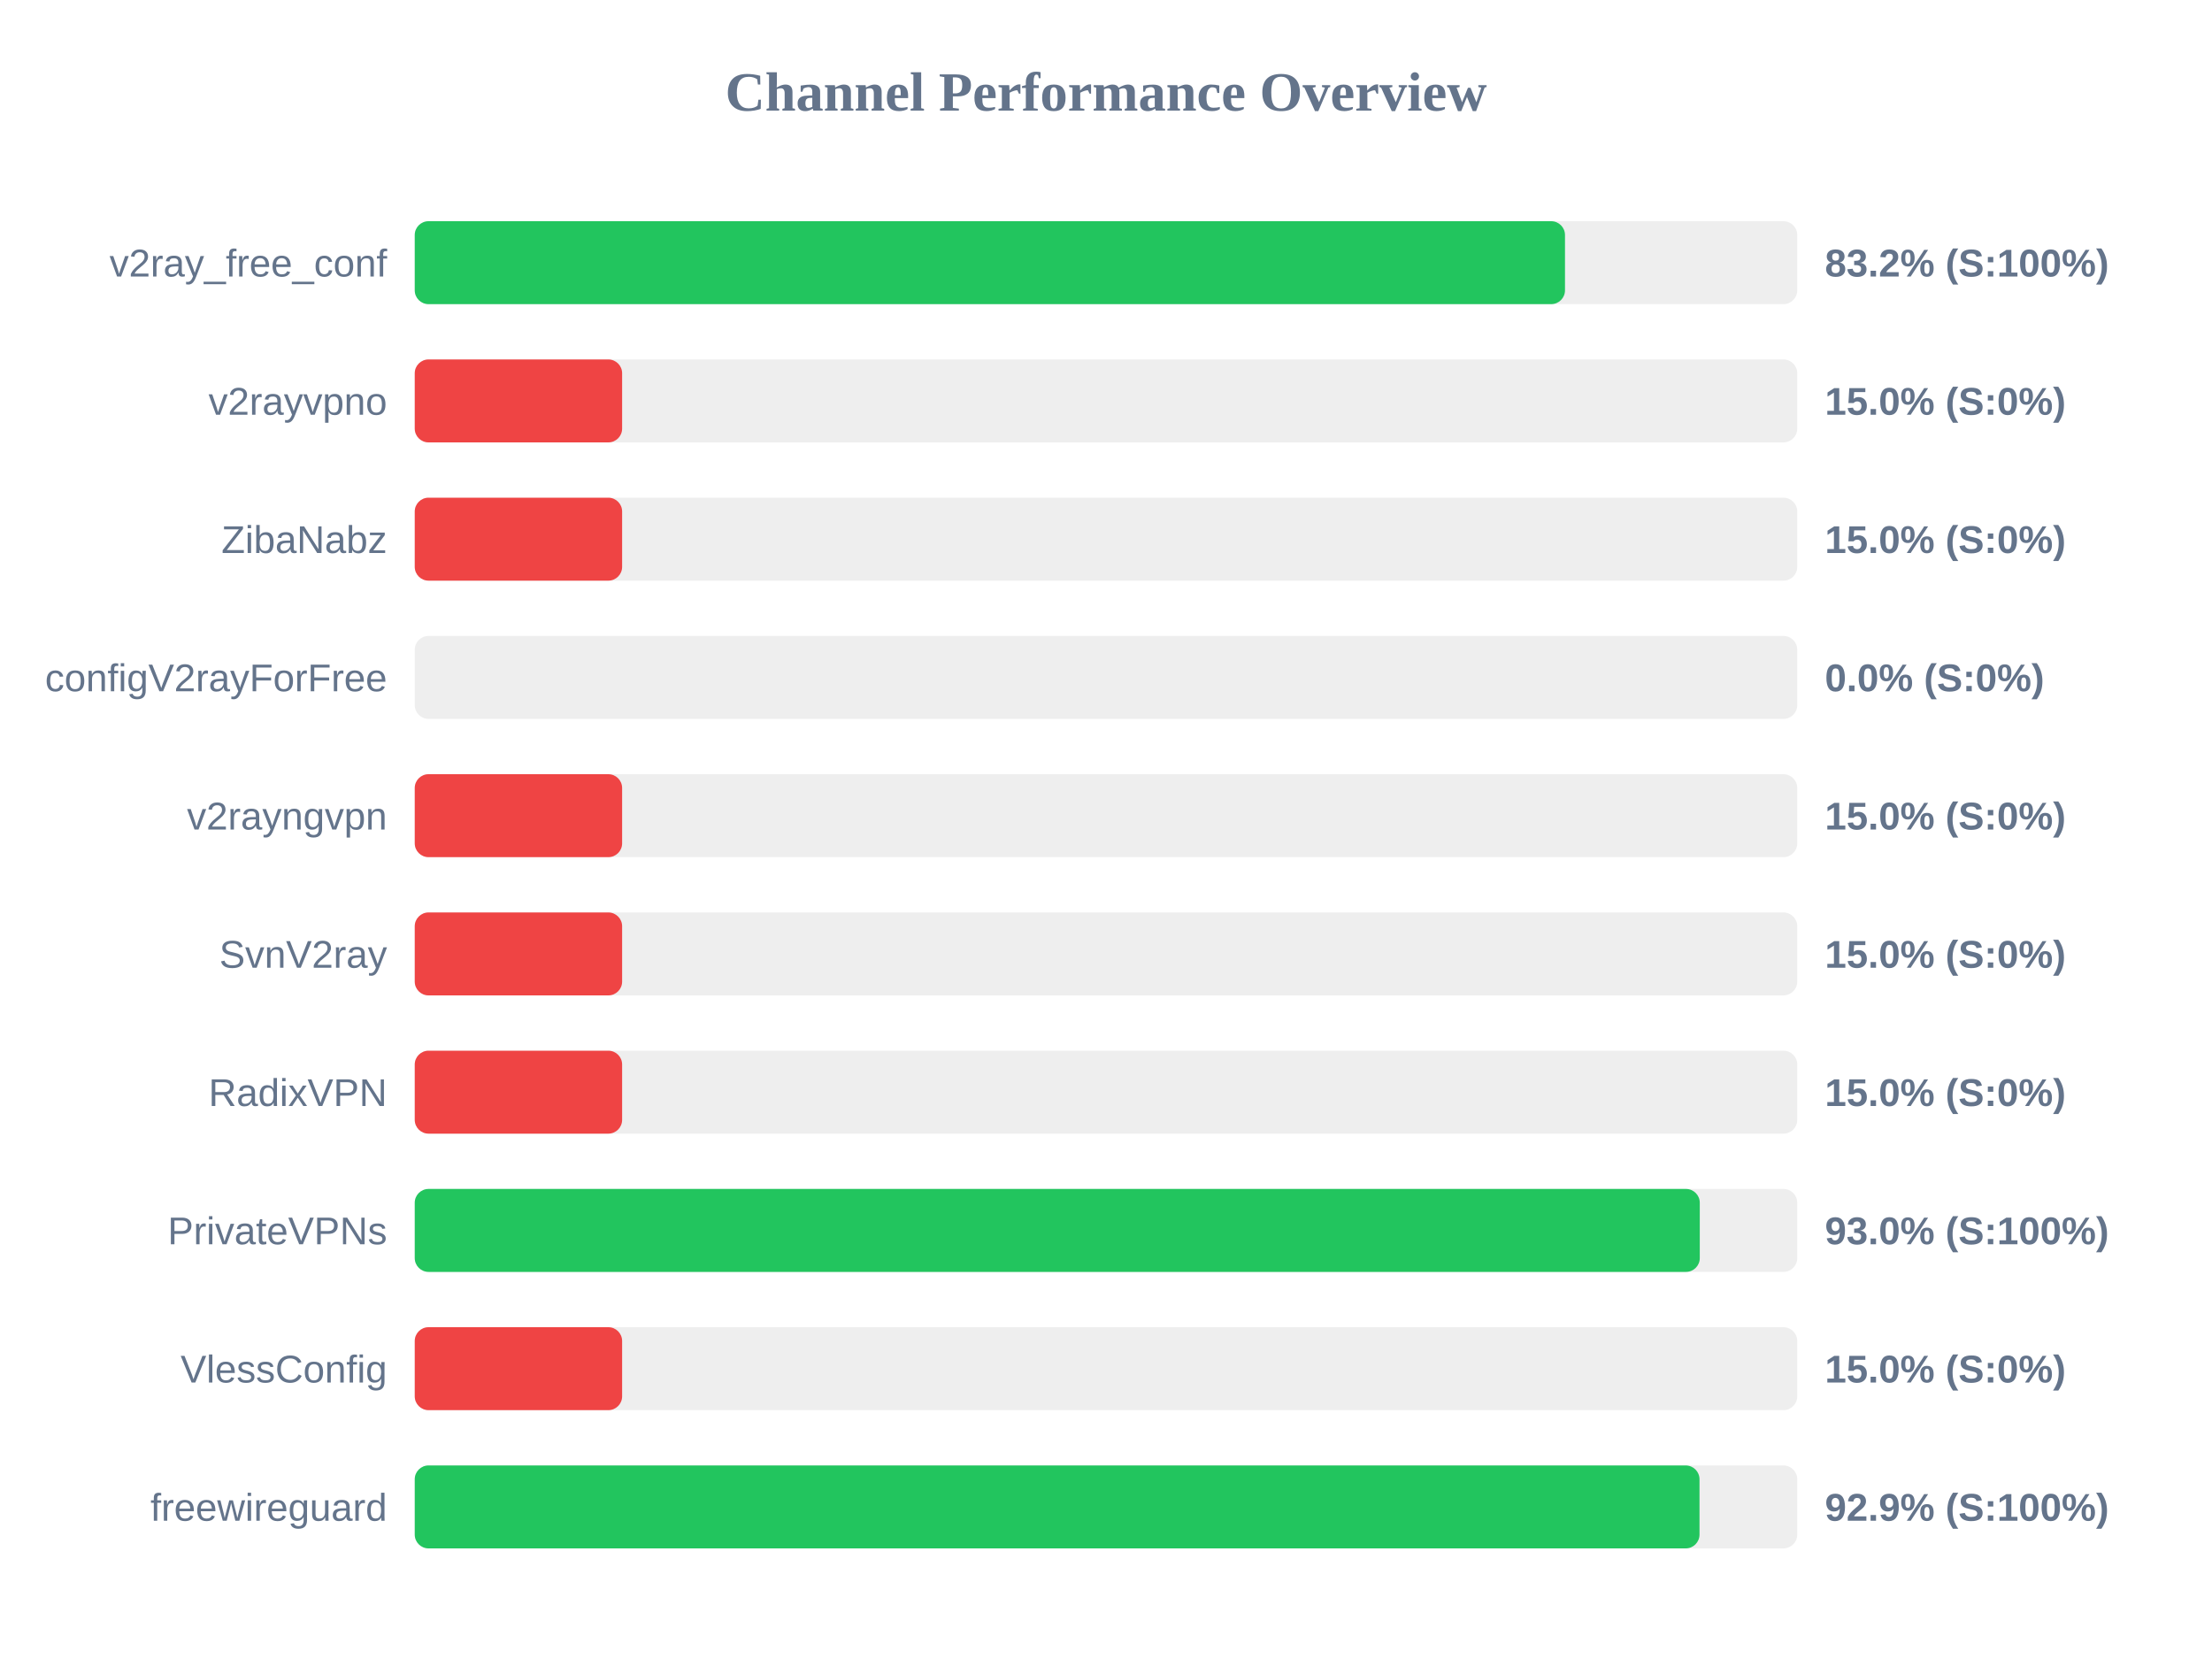
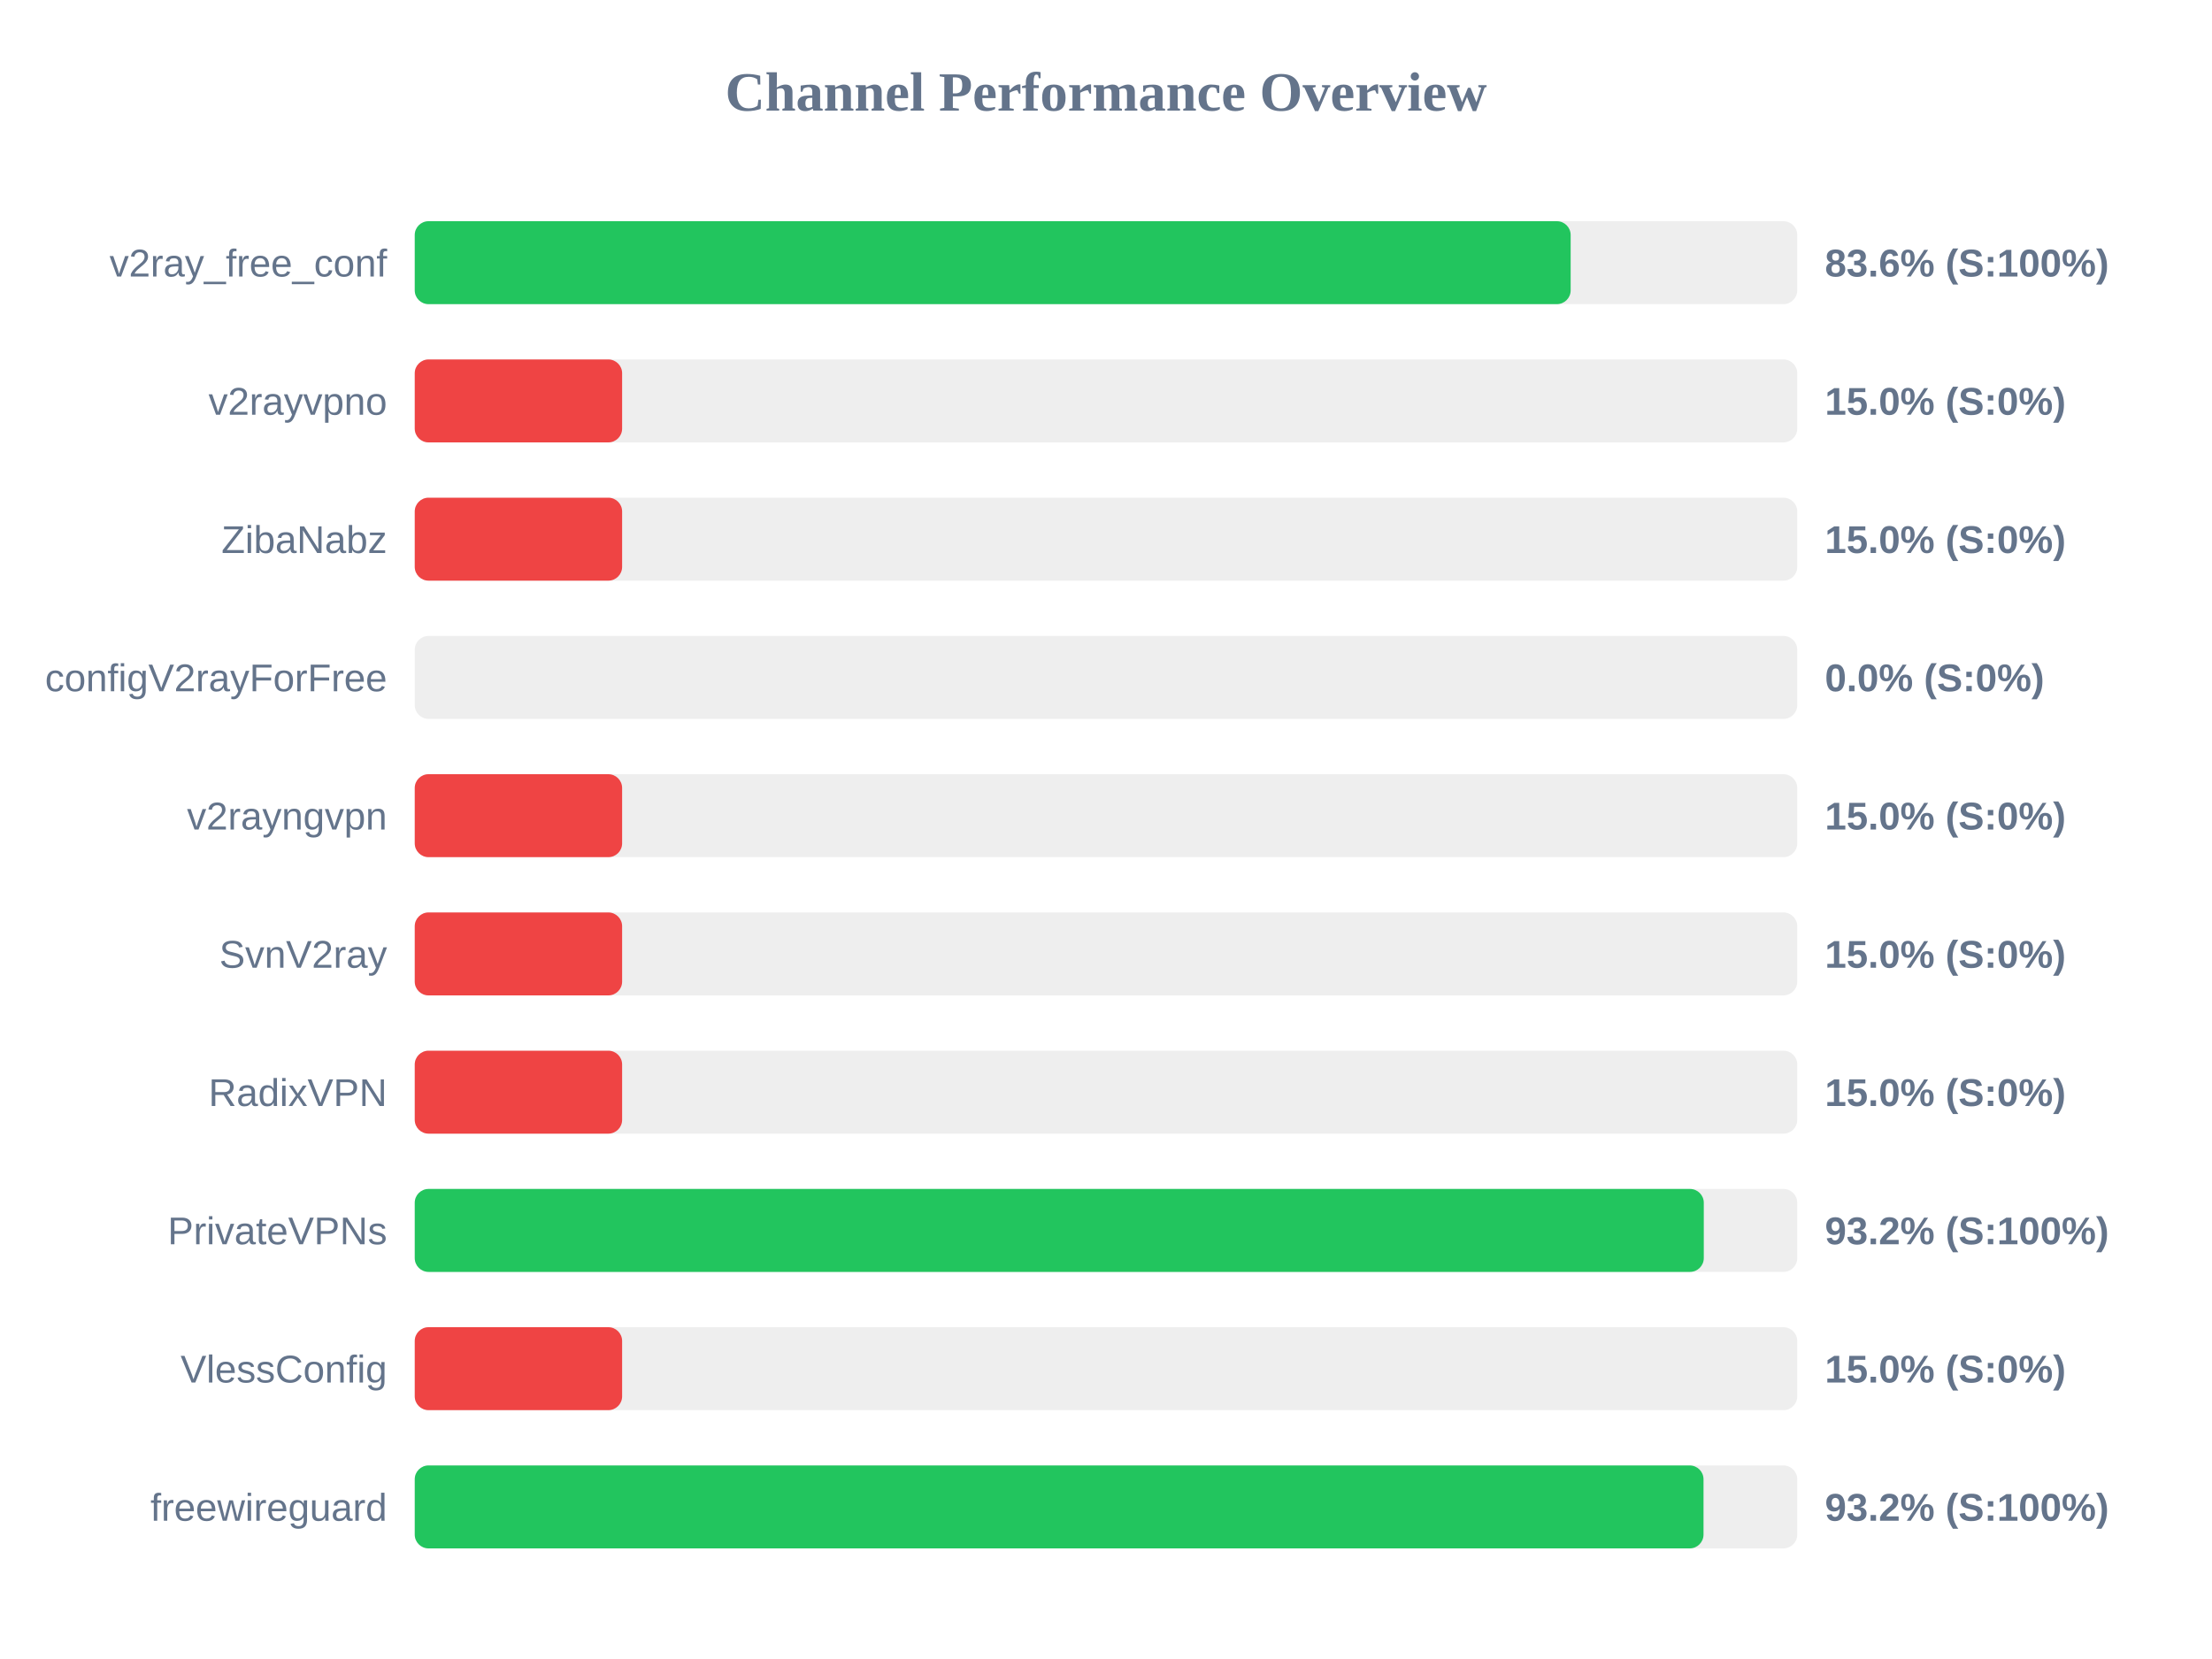
<svg xmlns="http://www.w3.org/2000/svg" width="800" height="600" version="1.1">
  <style>
        .row { font: 14px Arial; fill: #64748b; }
        .score { font: bold 14px Arial; fill: #64748b; }
    </style>
  <text x="400" y="40" text-anchor="middle" font-size="20px" font-weight="bold" fill="#64748b">Channel Performance Overview</text>
  <rect x="150" y="80" width="500" height="30" fill="#eee" rx="5" />
-   <rect x="150" y="80" width="416.0" height="30" fill="#22c55e" rx="5" />
+   <rect x="150" y="80" width="418.05" height="30" fill="#22c55e" rx="5" />
  <text x="140" y="100" text-anchor="end" class="row">v2ray_free_conf</text>
-   <text x="660" y="100" text-anchor="start" class="score">83.2% (S:100%)</text>
+   <text x="660" y="100" text-anchor="start" class="score">83.6% (S:100%)</text>
  <rect x="150" y="130" width="500" height="30" fill="#eee" rx="5" />
  <rect x="150" y="130" width="75.0" height="30" fill="#ef4444" rx="5" />
  <text x="140" y="150" text-anchor="end" class="row">v2rayvpno</text>
  <text x="660" y="150" text-anchor="start" class="score">15.0% (S:0%)</text>
  <rect x="150" y="180" width="500" height="30" fill="#eee" rx="5" />
  <rect x="150" y="180" width="75.0" height="30" fill="#ef4444" rx="5" />
  <text x="140" y="200" text-anchor="end" class="row">ZibaNabz</text>
  <text x="660" y="200" text-anchor="start" class="score">15.0% (S:0%)</text>
  <rect x="150" y="230" width="500" height="30" fill="#eee" rx="5" />
  <rect x="150" y="230" width="0.0" height="30" fill="#ef4444" rx="5" />
  <text x="140" y="250" text-anchor="end" class="row">configV2rayForFree</text>
  <text x="660" y="250" text-anchor="start" class="score">0.0% (S:0%)</text>
  <rect x="150" y="280" width="500" height="30" fill="#eee" rx="5" />
  <rect x="150" y="280" width="75.0" height="30" fill="#ef4444" rx="5" />
  <text x="140" y="300" text-anchor="end" class="row">v2rayngvpn</text>
  <text x="660" y="300" text-anchor="start" class="score">15.0% (S:0%)</text>
  <rect x="150" y="330" width="500" height="30" fill="#eee" rx="5" />
  <rect x="150" y="330" width="75.0" height="30" fill="#ef4444" rx="5" />
  <text x="140" y="350" text-anchor="end" class="row">SvnV2ray</text>
  <text x="660" y="350" text-anchor="start" class="score">15.0% (S:0%)</text>
  <rect x="150" y="380" width="500" height="30" fill="#eee" rx="5" />
  <rect x="150" y="380" width="75.0" height="30" fill="#ef4444" rx="5" />
  <text x="140" y="400" text-anchor="end" class="row">RadixVPN</text>
  <text x="660" y="400" text-anchor="start" class="score">15.0% (S:0%)</text>
  <rect x="150" y="430" width="500" height="30" fill="#eee" rx="5" />
-   <rect x="150" y="430" width="464.75" height="30" fill="#22c55e" rx="5" />
+   <rect x="150" y="430" width="466.2" height="30" fill="#22c55e" rx="5" />
  <text x="140" y="450" text-anchor="end" class="row">PrivateVPNs</text>
-   <text x="660" y="450" text-anchor="start" class="score">93.0% (S:100%)</text>
+   <text x="660" y="450" text-anchor="start" class="score">93.2% (S:100%)</text>
  <rect x="150" y="480" width="500" height="30" fill="#eee" rx="5" />
  <rect x="150" y="480" width="75.0" height="30" fill="#ef4444" rx="5" />
  <text x="140" y="500" text-anchor="end" class="row">VlessConfig</text>
  <text x="660" y="500" text-anchor="start" class="score">15.0% (S:0%)</text>
  <rect x="150" y="530" width="500" height="30" fill="#eee" rx="5" />
-   <rect x="150" y="530" width="464.65" height="30" fill="#22c55e" rx="5" />
+   <rect x="150" y="530" width="466.1" height="30" fill="#22c55e" rx="5" />
  <text x="140" y="550" text-anchor="end" class="row">freewireguard</text>
-   <text x="660" y="550" text-anchor="start" class="score">92.9% (S:100%)</text>
+   <text x="660" y="550" text-anchor="start" class="score">93.2% (S:100%)</text>
</svg>
